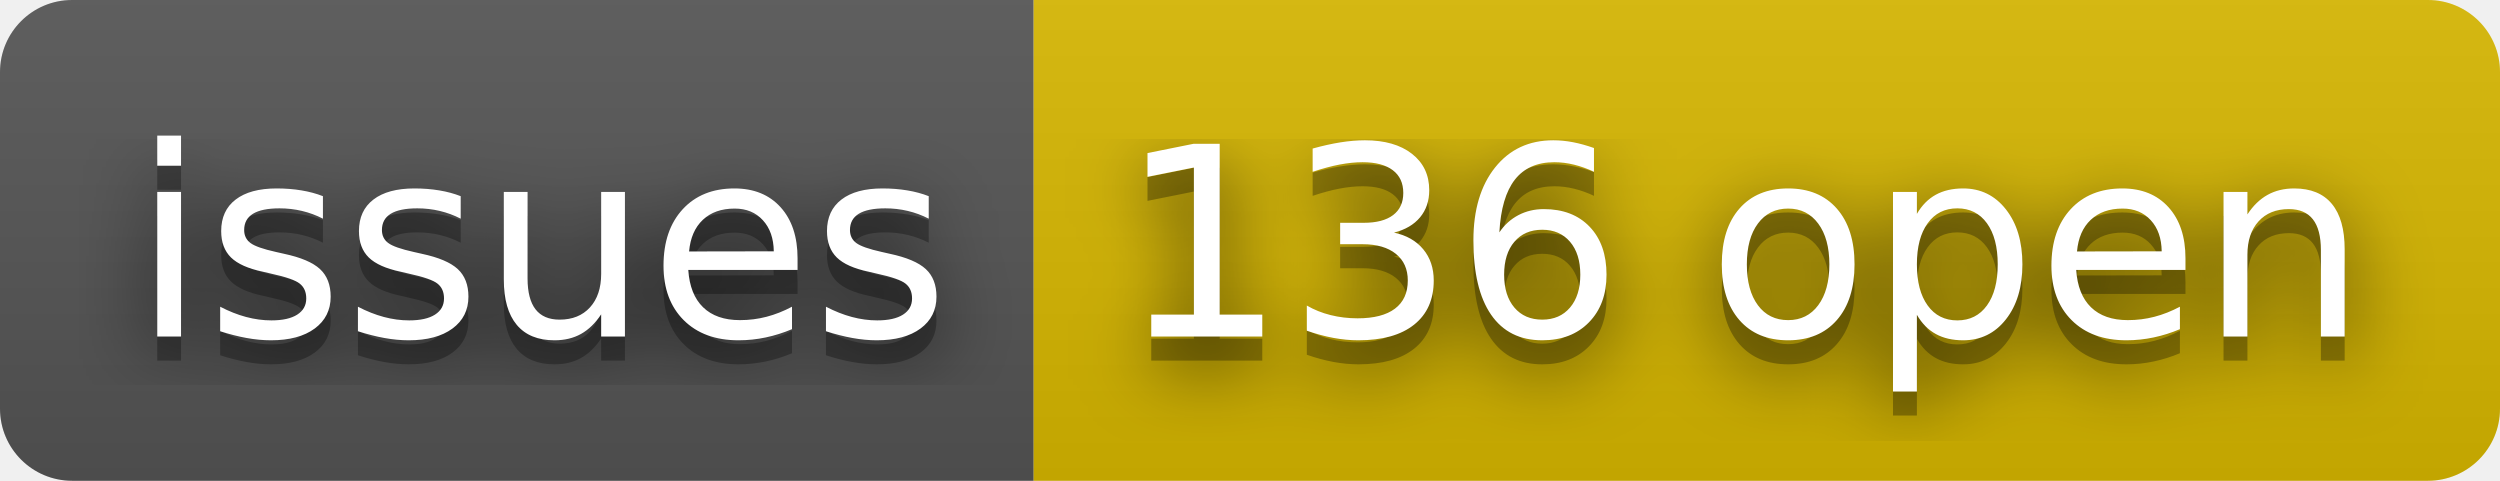
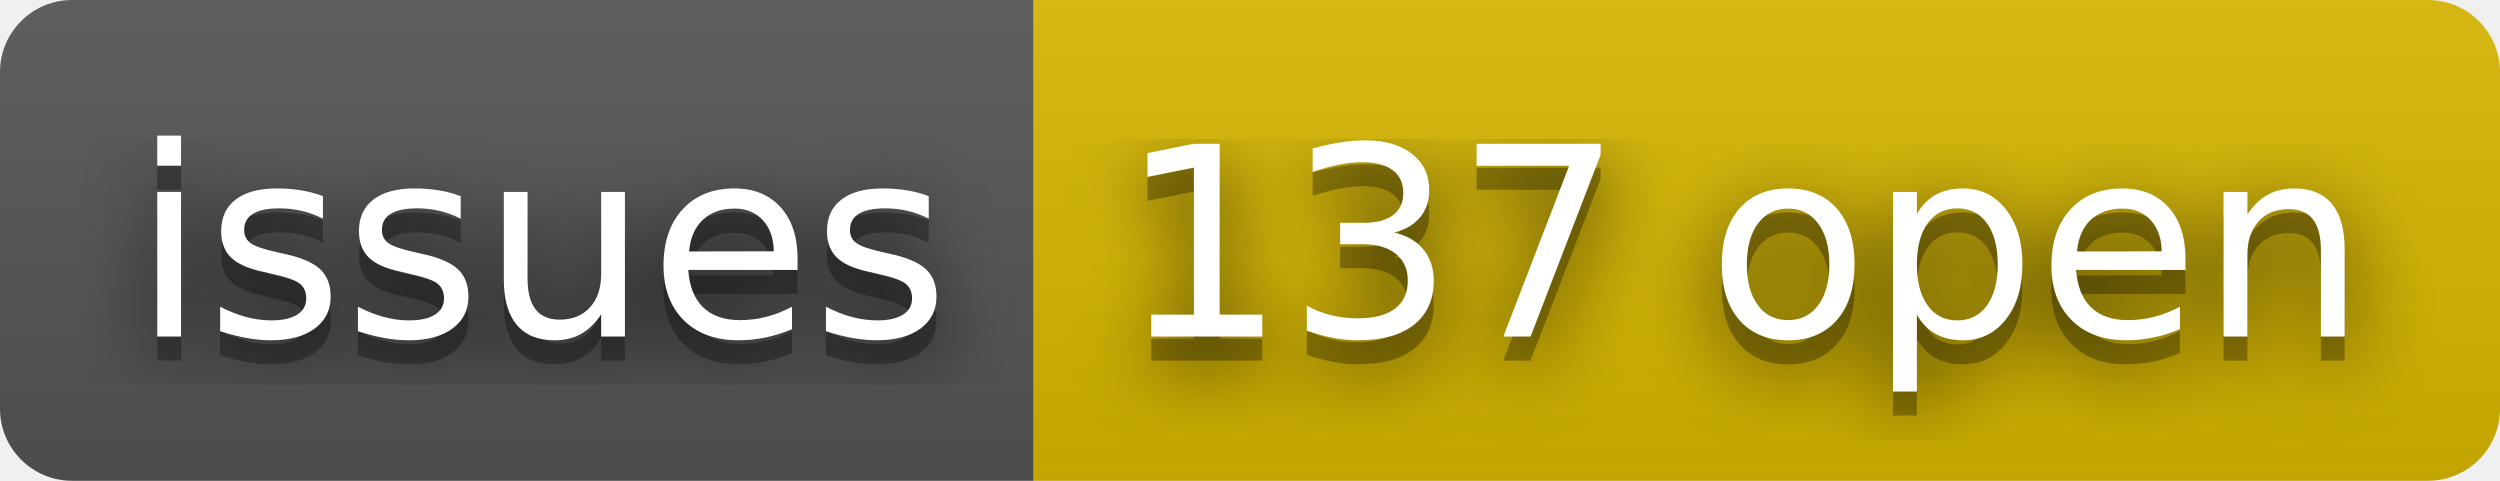
- <svg xmlns="http://www.w3.org/2000/svg" width="104" height="20" role="img" aria-label="issues: 136 open">
+ <svg xmlns="http://www.w3.org/2000/svg" width="104" height="20" role="img" aria-label="issues: 137 open">
  <filter id="blur">
    <feGaussianBlur stdDeviation="16" />
  </filter>
  <linearGradient id="s" x2="0" y2="100%">
    <stop offset="0" stop-color="#bbb" stop-opacity=".1" />
    <stop offset="1" stop-opacity=".1" />
  </linearGradient>
  <clipPath id="r">
    <rect width="104" height="20" rx="3" />
  </clipPath>
  <g clip-path="url(#r)">
    <rect width="43" height="20" fill="#555" />
    <rect x="43" width="61" height="20" fill="#d8b800" />
    <rect width="104" height="20" fill="url(#s)" />
  </g>
  <g fill="#fff" text-anchor="middle" font-family="Verdana,Geneva,DejaVu Sans,sans-serif" text-rendering="geometricPrecision" font-size="110">
    <g transform="scale(.1)">
      <g aria-hidden="true" fill="#010101">
        <text x="225" y="150" fill-opacity=".8" filter="url(#blur)" textLength="330">issues</text>
        <text x="225" y="150" fill-opacity=".3" textLength="330">issues</text>
      </g>
      <text x="225" y="140" textLength="330">issues</text>
    </g>
    <g transform="scale(.1)">
      <g aria-hidden="true" fill="#010101">
-         <text x="725" y="150" fill-opacity=".8" filter="url(#blur)" textLength="510">136 open</text>
-         <text x="725" y="150" fill-opacity=".3" textLength="510">136 open</text>
+         <text x="725" y="150" fill-opacity=".8" filter="url(#blur)" textLength="510">137 open</text>
+         <text x="725" y="150" fill-opacity=".3" textLength="510">137 open</text>
      </g>
-       <text x="725" y="140" textLength="510">136 open</text>
+       <text x="725" y="140" textLength="510">137 open</text>
    </g>
  </g>
</svg>
